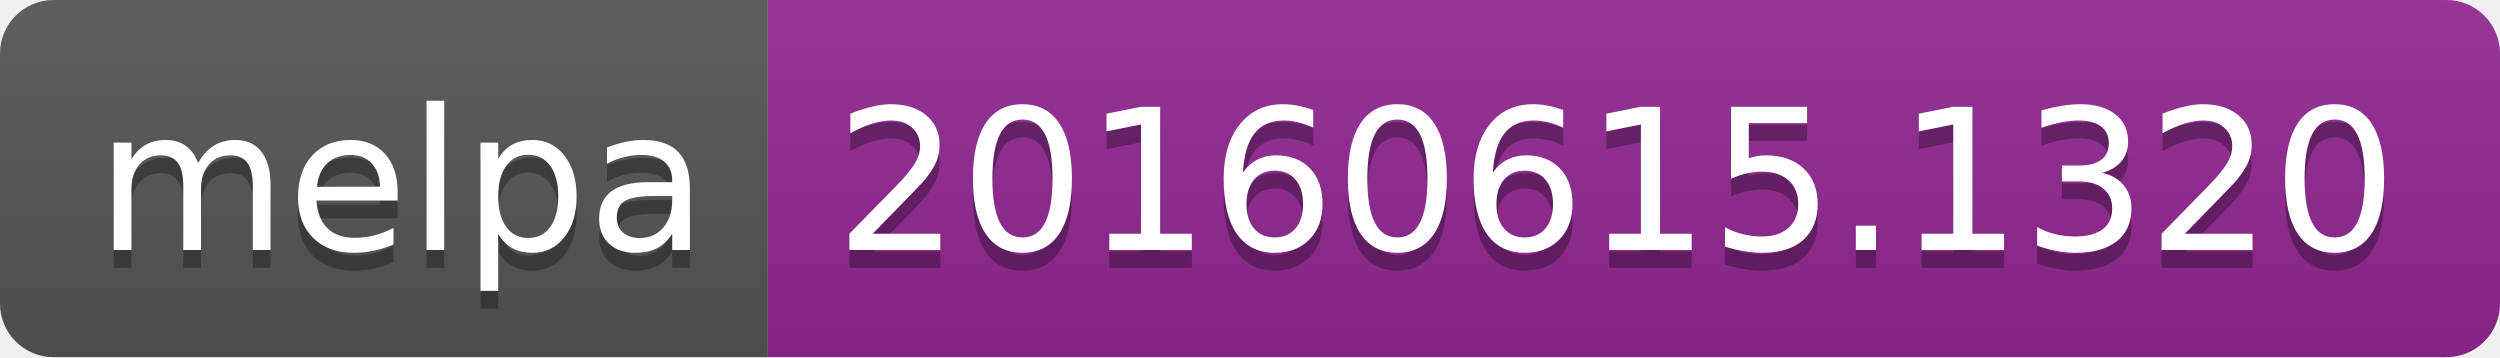
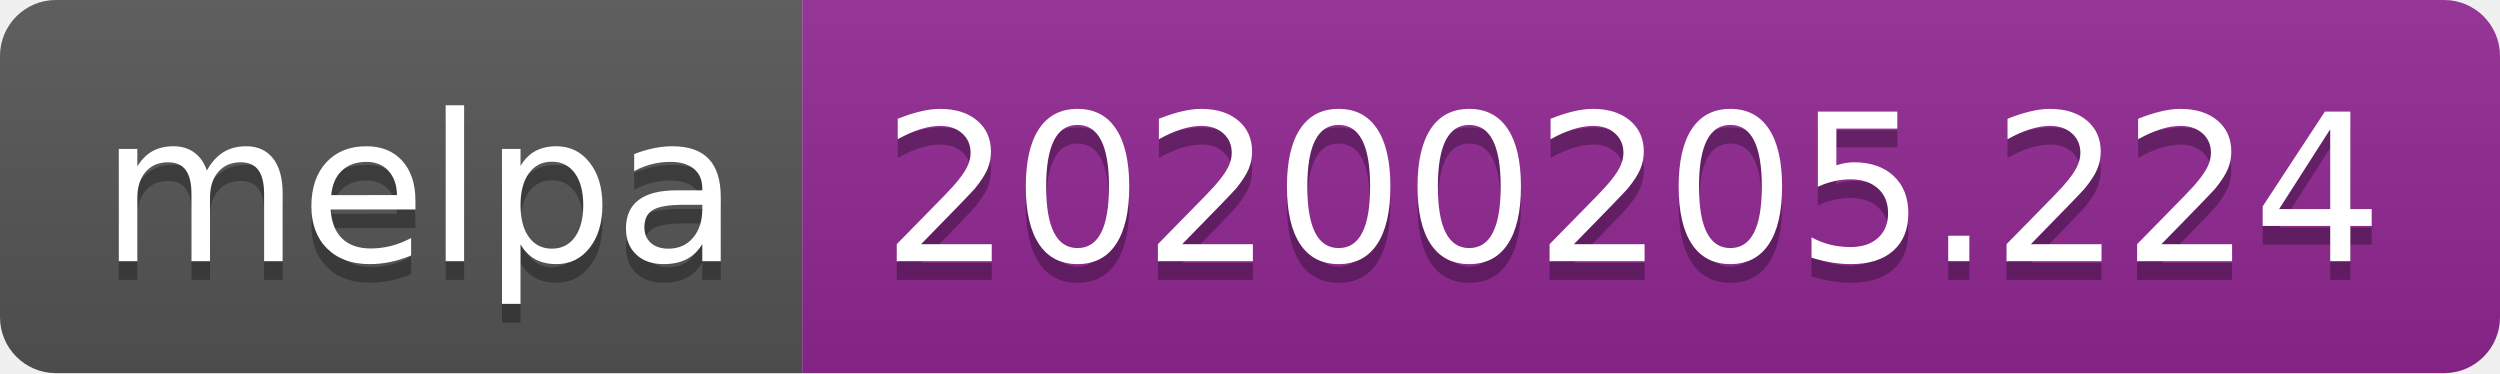
- <svg xmlns="http://www.w3.org/2000/svg" width="140" height="20">
+ <svg xmlns="http://www.w3.org/2000/svg" width="134" height="20">
  <linearGradient id="b" x2="0" y2="100%">
    <stop offset="0" stop-color="#bbb" stop-opacity=".1" />
    <stop offset="1" stop-opacity=".1" />
  </linearGradient>
  <clipPath id="a">
-     <rect width="140" height="20" rx="3" fill="#fff" />
+     <rect width="134" height="20" rx="3" fill="#fff" />
  </clipPath>
  <g clip-path="url(#a)">
    <path fill="#555" d="M0 0h43v20H0z" />
-     <path fill="#922793" d="M43 0h97v20H43z" />
-     <path fill="url(#b)" d="M0 0h140v20H0z" />
+     <path fill="#922793" d="M43 0h91v20H43z" />
+     <path fill="url(#b)" d="M0 0h134v20H0z" />
  </g>
  <g fill="#fff" text-anchor="middle" font-family="DejaVu Sans,Verdana,Geneva,sans-serif" font-size="110">
    <text x="225" y="150" fill="#010101" fill-opacity=".3" transform="scale(.1)" textLength="330">melpa</text>
    <text x="225" y="140" transform="scale(.1)" textLength="330">melpa</text>
-     <text x="905" y="150" fill="#010101" fill-opacity=".3" transform="scale(.1)" textLength="870">20160615.1320</text>
-     <text x="905" y="140" transform="scale(.1)" textLength="870">20160615.1320</text>
+     <text x="875" y="150" fill="#010101" fill-opacity=".3" transform="scale(.1)" textLength="810">20200205.224</text>
+     <text x="875" y="140" transform="scale(.1)" textLength="810">20200205.224</text>
  </g>
</svg>
